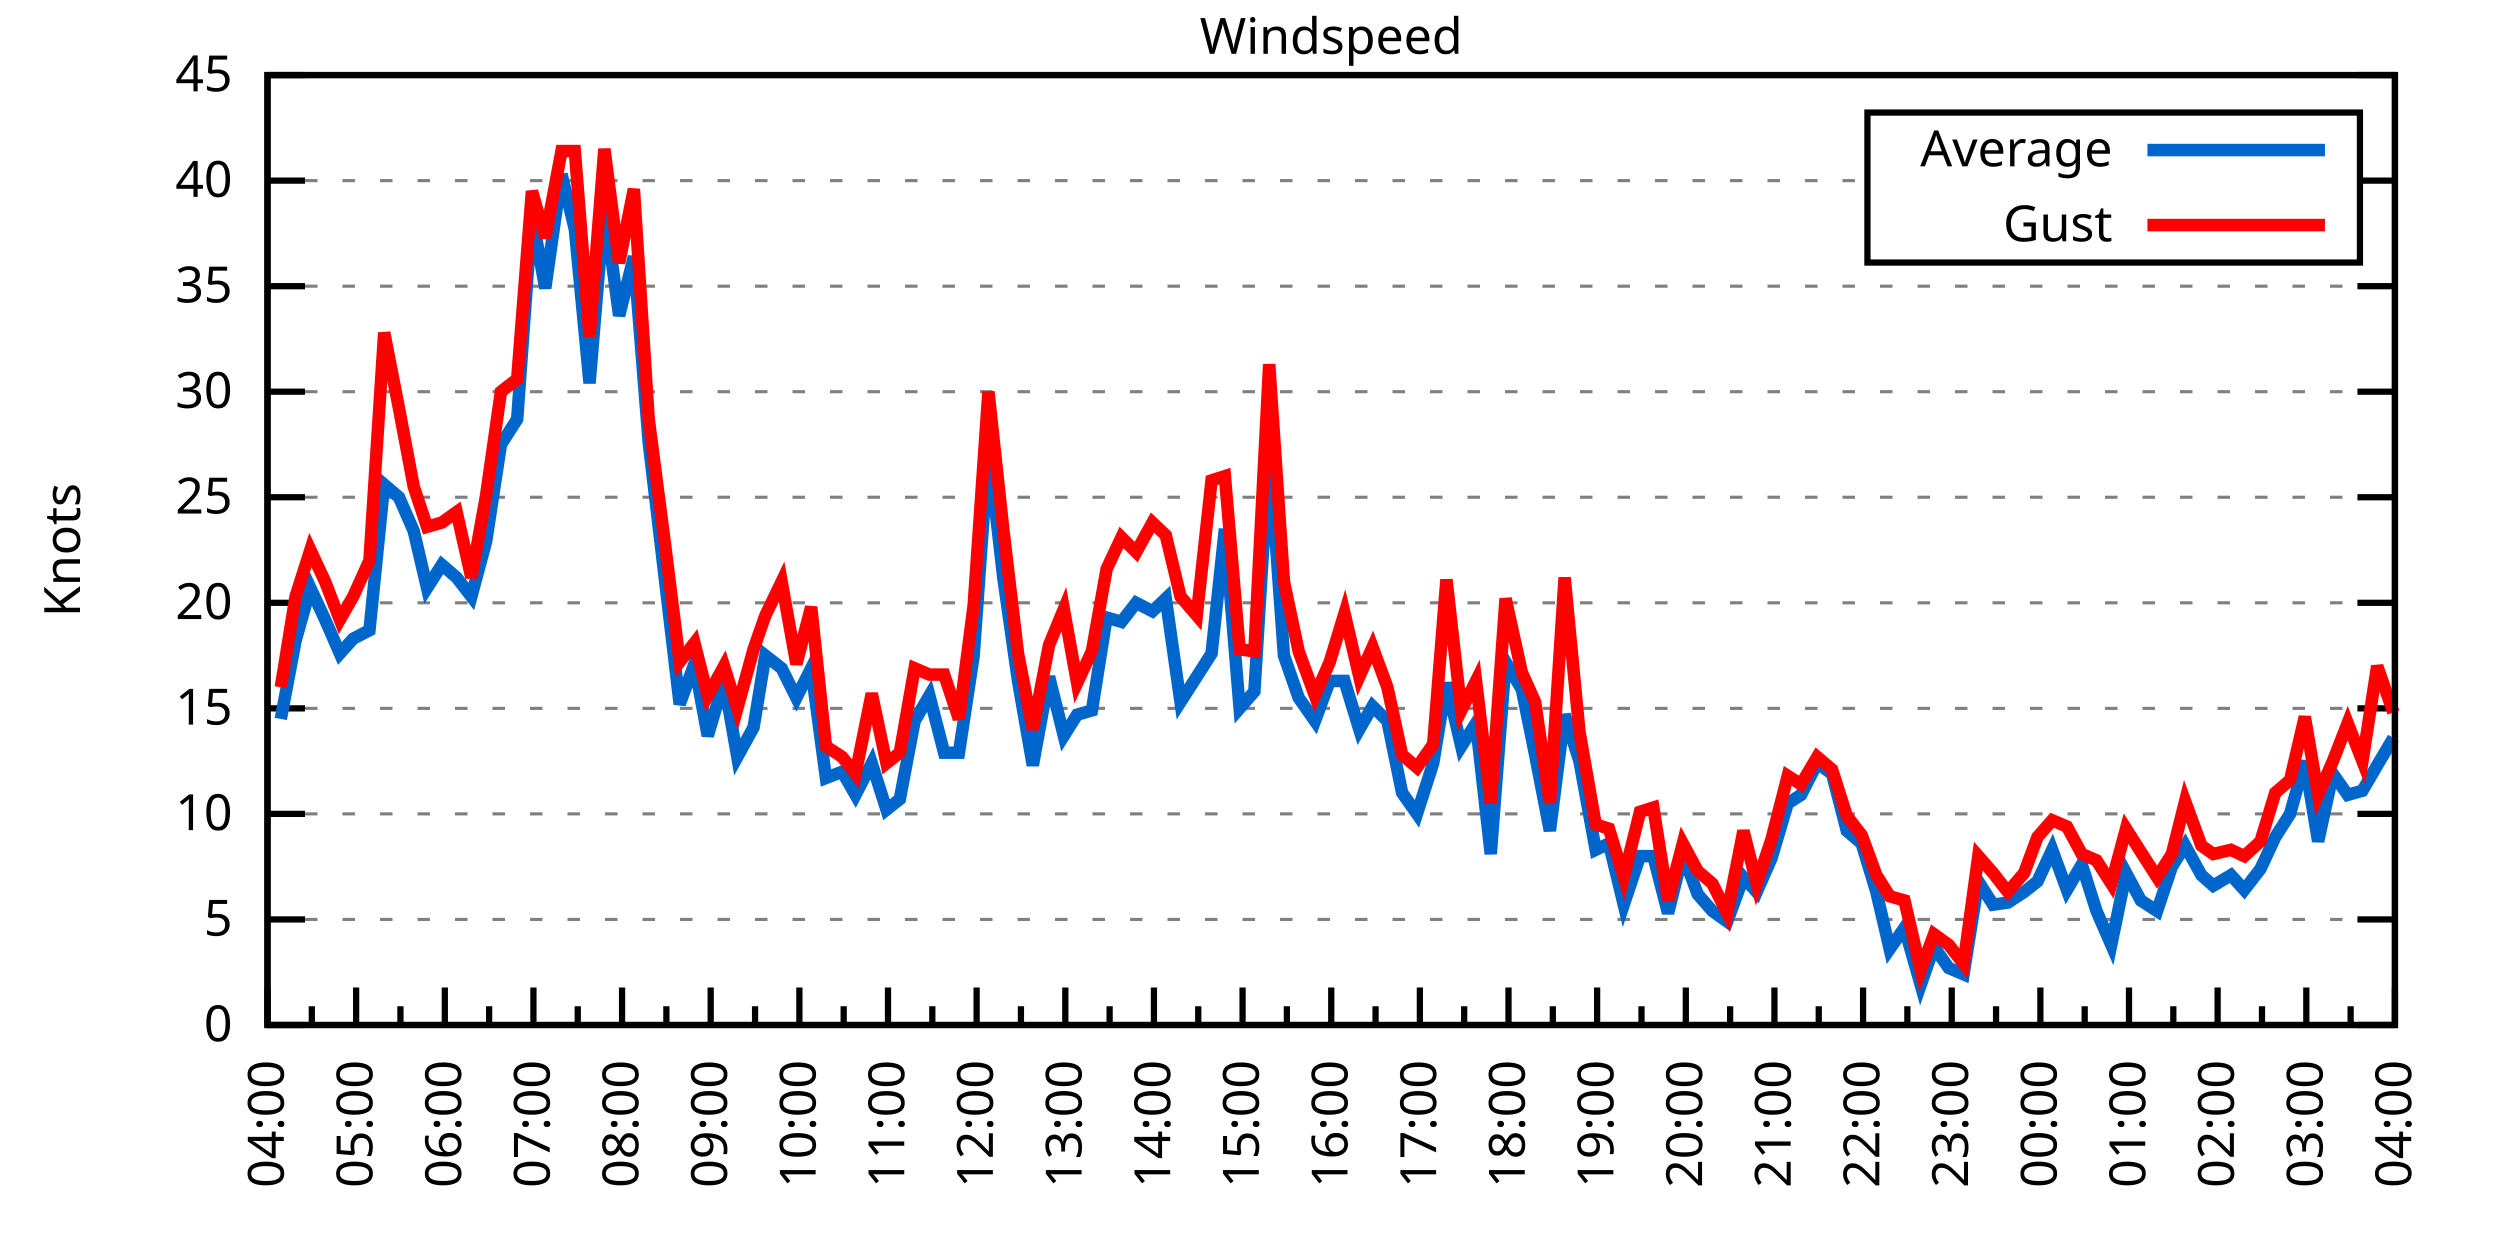
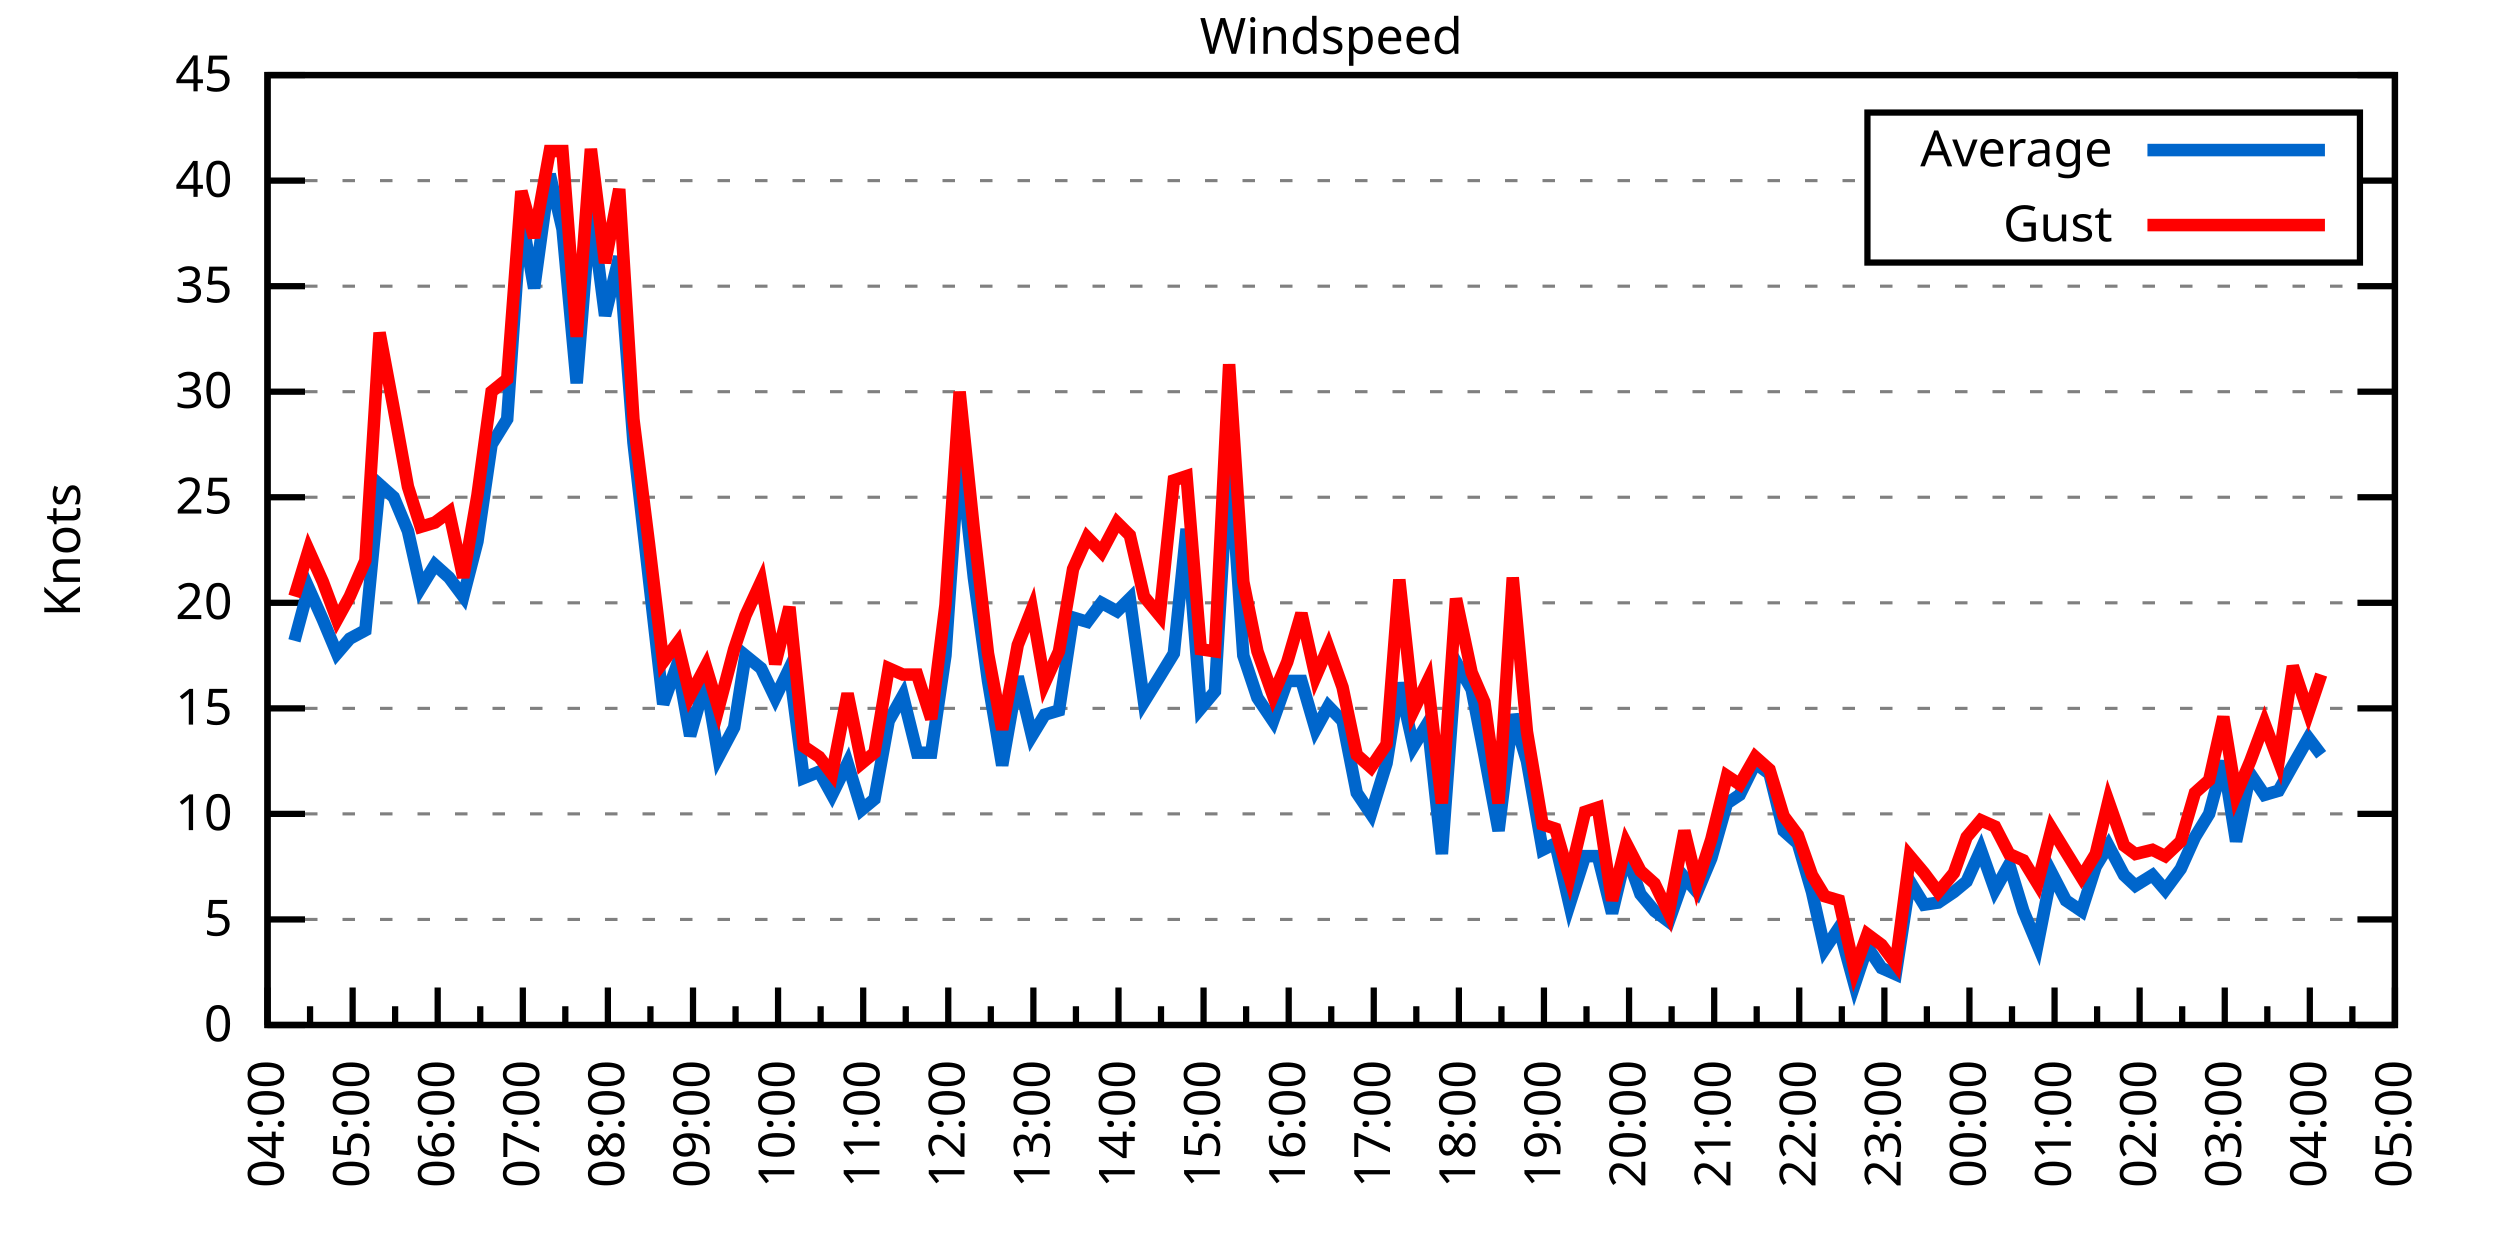
<svg xmlns="http://www.w3.org/2000/svg" xmlns:xlink="http://www.w3.org/1999/xlink" width="400" height="200" viewBox="0 0 400 200">
  <g id="gnuplot_canvas">
    <rect x="0" y="0" width="400" height="200" fill="none" />
    <defs>
      <circle id="gpDot" r="0.5" stroke-width="0.5" stroke="currentColor" />
      <path id="gpPt0" stroke-width="0.333" stroke="currentColor" d="M-1,0 h2 M0,-1 v2" />
      <path id="gpPt1" stroke-width="0.333" stroke="currentColor" d="M-1,-1 L1,1 M1,-1 L-1,1" />
      <path id="gpPt2" stroke-width="0.333" stroke="currentColor" d="M-1,0 L1,0 M0,-1 L0,1 M-1,-1 L1,1 M-1,1 L1,-1" />
      <rect id="gpPt3" stroke-width="0.333" stroke="currentColor" x="-1" y="-1" width="2" height="2" />
      <rect id="gpPt4" stroke-width="0.333" stroke="currentColor" fill="currentColor" x="-1" y="-1" width="2" height="2" />
      <circle id="gpPt5" stroke-width="0.333" stroke="currentColor" cx="0" cy="0" r="1" />
      <use xlink:href="#gpPt5" id="gpPt6" fill="currentColor" stroke="none" />
      <path id="gpPt7" stroke-width="0.333" stroke="currentColor" d="M0,-1.33 L-1.33,0.67 L1.33,0.67 z" />
      <use xlink:href="#gpPt7" id="gpPt8" fill="currentColor" stroke="none" />
      <use xlink:href="#gpPt7" id="gpPt9" stroke="currentColor" transform="rotate(180)" />
      <use xlink:href="#gpPt9" id="gpPt10" fill="currentColor" stroke="none" />
      <use xlink:href="#gpPt3" id="gpPt11" stroke="currentColor" transform="rotate(45)" />
      <use xlink:href="#gpPt11" id="gpPt12" fill="currentColor" stroke="none" />
      <path id="gpPt13" stroke-width="0.333" stroke="currentColor" d="M0,1.330 L1.265,0.411 L0.782,-1.067 L-0.782,-1.076 L-1.265,0.411 z" />
      <use xlink:href="#gpPt13" id="gpPt14" fill="currentColor" stroke="none" />
      <filter id="textbox" filterUnits="objectBoundingBox" x="0" y="0" height="1" width="1">
        <feFlood flood-color="white" flood-opacity="1" result="bgnd" />
        <feComposite in="SourceGraphic" in2="bgnd" operator="atop" />
      </filter>
      <filter id="greybox" filterUnits="objectBoundingBox" x="0" y="0" height="1" width="1">
        <feFlood flood-color="lightgrey" flood-opacity="1" result="grey" />
        <feComposite in="SourceGraphic" in2="grey" operator="atop" />
      </filter>
    </defs>
    <g fill="none" color="white" stroke="currentColor" stroke-width="1.00" stroke-linecap="butt" stroke-linejoin="miter">
</g>
    <g fill="none" color="black" stroke="currentColor" stroke-width="1.00" stroke-linecap="butt" stroke-linejoin="miter">
      <g stroke="none" shape-rendering="crispEdges">
        <polygon fill="rgb(255, 255, 255)" points="42.80,164.00 383.18,164.00 383.18,12.02 42.80,12.02 " />
      </g>
    </g>
    <g fill="none" color="black" stroke="currentColor" stroke-width="1.00" stroke-linecap="butt" stroke-linejoin="miter">
</g>
    <g fill="none" color="black" stroke="black" stroke-width="0.50" stroke-linecap="butt" stroke-linejoin="miter">
</g>
    <g fill="none" color="gray" stroke="currentColor" stroke-width="0.50" stroke-linecap="butt" stroke-linejoin="miter">
      <path stroke="gray" stroke-dasharray="2,4" class="gridline" d="M42.80,164.00 L383.19,164.00  " />
    </g>
    <g fill="none" color="gray" stroke="gray" stroke-width="1.00" stroke-linecap="butt" stroke-linejoin="miter">
</g>
    <g fill="none" color="black" stroke="currentColor" stroke-width="1.00" stroke-linecap="butt" stroke-linejoin="miter">
      <path stroke="black" d="M42.80,164.00 L48.80,164.00 M383.19,164.00 L377.19,164.00  " />
      <g transform="translate(37.20,166.60)" stroke="none" fill="black" font-family="Sans" font-size="8.00" text-anchor="end">
        <text>
          <tspan font-family="Sans"> 0</tspan>
        </text>
      </g>
    </g>
    <g fill="none" color="black" stroke="currentColor" stroke-width="1.00" stroke-linecap="butt" stroke-linejoin="miter">
</g>
    <g fill="none" color="black" stroke="black" stroke-width="0.50" stroke-linecap="butt" stroke-linejoin="miter">
</g>
    <g fill="none" color="gray" stroke="currentColor" stroke-width="0.50" stroke-linecap="butt" stroke-linejoin="miter">
      <path stroke="gray" stroke-dasharray="2,4" class="gridline" d="M42.80,147.11 L383.19,147.11  " />
    </g>
    <g fill="none" color="gray" stroke="gray" stroke-width="1.00" stroke-linecap="butt" stroke-linejoin="miter">
</g>
    <g fill="none" color="black" stroke="currentColor" stroke-width="1.00" stroke-linecap="butt" stroke-linejoin="miter">
      <path stroke="black" d="M42.80,147.11 L48.80,147.11 M383.19,147.11 L377.19,147.11  " />
      <g transform="translate(37.20,149.71)" stroke="none" fill="black" font-family="Sans" font-size="8.00" text-anchor="end">
        <text>
          <tspan font-family="Sans"> 5</tspan>
        </text>
      </g>
    </g>
    <g fill="none" color="black" stroke="currentColor" stroke-width="1.00" stroke-linecap="butt" stroke-linejoin="miter">
</g>
    <g fill="none" color="black" stroke="black" stroke-width="0.50" stroke-linecap="butt" stroke-linejoin="miter">
</g>
    <g fill="none" color="gray" stroke="currentColor" stroke-width="0.50" stroke-linecap="butt" stroke-linejoin="miter">
      <path stroke="gray" stroke-dasharray="2,4" class="gridline" d="M42.80,130.22 L383.19,130.22  " />
    </g>
    <g fill="none" color="gray" stroke="gray" stroke-width="1.00" stroke-linecap="butt" stroke-linejoin="miter">
</g>
    <g fill="none" color="black" stroke="currentColor" stroke-width="1.00" stroke-linecap="butt" stroke-linejoin="miter">
      <path stroke="black" d="M42.80,130.22 L48.80,130.22 M383.19,130.22 L377.19,130.22  " />
      <g transform="translate(37.20,132.82)" stroke="none" fill="black" font-family="Sans" font-size="8.00" text-anchor="end">
        <text>
          <tspan font-family="Sans"> 10</tspan>
        </text>
      </g>
    </g>
    <g fill="none" color="black" stroke="currentColor" stroke-width="1.00" stroke-linecap="butt" stroke-linejoin="miter">
</g>
    <g fill="none" color="black" stroke="black" stroke-width="0.50" stroke-linecap="butt" stroke-linejoin="miter">
</g>
    <g fill="none" color="gray" stroke="currentColor" stroke-width="0.50" stroke-linecap="butt" stroke-linejoin="miter">
      <path stroke="gray" stroke-dasharray="2,4" class="gridline" d="M42.80,113.34 L383.19,113.34  " />
    </g>
    <g fill="none" color="gray" stroke="gray" stroke-width="1.00" stroke-linecap="butt" stroke-linejoin="miter">
</g>
    <g fill="none" color="black" stroke="currentColor" stroke-width="1.00" stroke-linecap="butt" stroke-linejoin="miter">
      <path stroke="black" d="M42.80,113.34 L48.80,113.34 M383.19,113.34 L377.19,113.34  " />
      <g transform="translate(37.20,115.94)" stroke="none" fill="black" font-family="Sans" font-size="8.00" text-anchor="end">
        <text>
          <tspan font-family="Sans"> 15</tspan>
        </text>
      </g>
    </g>
    <g fill="none" color="black" stroke="currentColor" stroke-width="1.00" stroke-linecap="butt" stroke-linejoin="miter">
</g>
    <g fill="none" color="black" stroke="black" stroke-width="0.50" stroke-linecap="butt" stroke-linejoin="miter">
</g>
    <g fill="none" color="gray" stroke="currentColor" stroke-width="0.50" stroke-linecap="butt" stroke-linejoin="miter">
      <path stroke="gray" stroke-dasharray="2,4" class="gridline" d="M42.80,96.45 L383.19,96.45  " />
    </g>
    <g fill="none" color="gray" stroke="gray" stroke-width="1.00" stroke-linecap="butt" stroke-linejoin="miter">
</g>
    <g fill="none" color="black" stroke="currentColor" stroke-width="1.00" stroke-linecap="butt" stroke-linejoin="miter">
      <path stroke="black" d="M42.80,96.45 L48.80,96.45 M383.19,96.45 L377.19,96.45  " />
      <g transform="translate(37.20,99.05)" stroke="none" fill="black" font-family="Sans" font-size="8.00" text-anchor="end">
        <text>
          <tspan font-family="Sans"> 20</tspan>
        </text>
      </g>
    </g>
    <g fill="none" color="black" stroke="currentColor" stroke-width="1.00" stroke-linecap="butt" stroke-linejoin="miter">
</g>
    <g fill="none" color="black" stroke="black" stroke-width="0.50" stroke-linecap="butt" stroke-linejoin="miter">
</g>
    <g fill="none" color="gray" stroke="currentColor" stroke-width="0.50" stroke-linecap="butt" stroke-linejoin="miter">
      <path stroke="gray" stroke-dasharray="2,4" class="gridline" d="M42.80,79.56 L383.19,79.56  " />
    </g>
    <g fill="none" color="gray" stroke="gray" stroke-width="1.00" stroke-linecap="butt" stroke-linejoin="miter">
</g>
    <g fill="none" color="black" stroke="currentColor" stroke-width="1.00" stroke-linecap="butt" stroke-linejoin="miter">
      <path stroke="black" d="M42.80,79.56 L48.80,79.56 M383.19,79.56 L377.19,79.56  " />
      <g transform="translate(37.20,82.16)" stroke="none" fill="black" font-family="Sans" font-size="8.00" text-anchor="end">
        <text>
          <tspan font-family="Sans"> 25</tspan>
        </text>
      </g>
    </g>
    <g fill="none" color="black" stroke="currentColor" stroke-width="1.00" stroke-linecap="butt" stroke-linejoin="miter">
</g>
    <g fill="none" color="black" stroke="black" stroke-width="0.50" stroke-linecap="butt" stroke-linejoin="miter">
</g>
    <g fill="none" color="gray" stroke="currentColor" stroke-width="0.50" stroke-linecap="butt" stroke-linejoin="miter">
      <path stroke="gray" stroke-dasharray="2,4" class="gridline" d="M42.80,62.67 L383.19,62.67  " />
    </g>
    <g fill="none" color="gray" stroke="gray" stroke-width="1.00" stroke-linecap="butt" stroke-linejoin="miter">
</g>
    <g fill="none" color="black" stroke="currentColor" stroke-width="1.00" stroke-linecap="butt" stroke-linejoin="miter">
      <path stroke="black" d="M42.80,62.67 L48.80,62.67 M383.19,62.67 L377.19,62.67  " />
      <g transform="translate(37.20,65.27)" stroke="none" fill="black" font-family="Sans" font-size="8.00" text-anchor="end">
        <text>
          <tspan font-family="Sans"> 30</tspan>
        </text>
      </g>
    </g>
    <g fill="none" color="black" stroke="currentColor" stroke-width="1.00" stroke-linecap="butt" stroke-linejoin="miter">
</g>
    <g fill="none" color="black" stroke="black" stroke-width="0.50" stroke-linecap="butt" stroke-linejoin="miter">
</g>
    <g fill="none" color="gray" stroke="currentColor" stroke-width="0.50" stroke-linecap="butt" stroke-linejoin="miter">
      <path stroke="gray" stroke-dasharray="2,4" class="gridline" d="M42.80,45.79 L383.19,45.79  " />
    </g>
    <g fill="none" color="gray" stroke="gray" stroke-width="1.00" stroke-linecap="butt" stroke-linejoin="miter">
</g>
    <g fill="none" color="black" stroke="currentColor" stroke-width="1.00" stroke-linecap="butt" stroke-linejoin="miter">
      <path stroke="black" d="M42.80,45.79 L48.80,45.79 M383.19,45.79 L377.19,45.79  " />
      <g transform="translate(37.20,48.39)" stroke="none" fill="black" font-family="Sans" font-size="8.00" text-anchor="end">
        <text>
          <tspan font-family="Sans"> 35</tspan>
        </text>
      </g>
    </g>
    <g fill="none" color="black" stroke="currentColor" stroke-width="1.00" stroke-linecap="butt" stroke-linejoin="miter">
</g>
    <g fill="none" color="black" stroke="black" stroke-width="0.50" stroke-linecap="butt" stroke-linejoin="miter">
</g>
    <g fill="none" color="gray" stroke="currentColor" stroke-width="0.50" stroke-linecap="butt" stroke-linejoin="miter">
      <path stroke="gray" stroke-dasharray="2,4" class="gridline" d="M42.80,28.90 L298.79,28.90 M377.59,28.90 L383.19,28.90  " />
    </g>
    <g fill="none" color="gray" stroke="gray" stroke-width="1.00" stroke-linecap="butt" stroke-linejoin="miter">
</g>
    <g fill="none" color="black" stroke="currentColor" stroke-width="1.00" stroke-linecap="butt" stroke-linejoin="miter">
      <path stroke="black" d="M42.80,28.90 L48.80,28.90 M383.19,28.90 L377.19,28.90  " />
      <g transform="translate(37.20,31.50)" stroke="none" fill="black" font-family="Sans" font-size="8.00" text-anchor="end">
        <text>
          <tspan font-family="Sans"> 40</tspan>
        </text>
      </g>
    </g>
    <g fill="none" color="black" stroke="currentColor" stroke-width="1.00" stroke-linecap="butt" stroke-linejoin="miter">
</g>
    <g fill="none" color="black" stroke="black" stroke-width="0.50" stroke-linecap="butt" stroke-linejoin="miter">
</g>
    <g fill="none" color="gray" stroke="currentColor" stroke-width="0.50" stroke-linecap="butt" stroke-linejoin="miter">
      <path stroke="gray" stroke-dasharray="2,4" class="gridline" d="M42.80,12.01 L383.19,12.01  " />
    </g>
    <g fill="none" color="gray" stroke="gray" stroke-width="1.00" stroke-linecap="butt" stroke-linejoin="miter">
</g>
    <g fill="none" color="black" stroke="currentColor" stroke-width="1.00" stroke-linecap="butt" stroke-linejoin="miter">
      <path stroke="black" d="M42.80,12.01 L48.80,12.01 M383.19,12.01 L377.19,12.01  " />
      <g transform="translate(37.20,14.61)" stroke="none" fill="black" font-family="Sans" font-size="8.00" text-anchor="end">
        <text>
          <tspan font-family="Sans"> 45</tspan>
        </text>
      </g>
    </g>
    <g fill="none" color="black" stroke="currentColor" stroke-width="1.00" stroke-linecap="butt" stroke-linejoin="miter">
      <path stroke="black" d="M42.80,164.00 L42.80,158.00  " />
      <g transform="translate(45.40,169.60) rotate(270)" stroke="none" fill="black" font-family="Sans" font-size="8.00" text-anchor="end">
        <text>
          <tspan font-family="Sans">04:00</tspan>
        </text>
      </g>
    </g>
    <g fill="none" color="black" stroke="currentColor" stroke-width="1.00" stroke-linecap="butt" stroke-linejoin="miter">
-       <path stroke="black" d="M49.89,164.00 L49.89,161.00 M56.98,164.00 L56.98,158.00  " />
-       <g transform="translate(59.58,169.60) rotate(270)" stroke="none" fill="black" font-family="Sans" font-size="8.00" text-anchor="end">
+       <path stroke="black" d="M49.61,164.00 L49.61,161.00 M56.42,164.00 L56.42,158.00  " />
+       <g transform="translate(59.02,169.60) rotate(270)" stroke="none" fill="black" font-family="Sans" font-size="8.00" text-anchor="end">
        <text>
          <tspan font-family="Sans">05:00</tspan>
        </text>
      </g>
    </g>
    <g fill="none" color="black" stroke="currentColor" stroke-width="1.00" stroke-linecap="butt" stroke-linejoin="miter">
-       <path stroke="black" d="M64.07,164.00 L64.07,161.00 M71.17,164.00 L71.17,158.00  " />
-       <g transform="translate(73.77,169.60) rotate(270)" stroke="none" fill="black" font-family="Sans" font-size="8.00" text-anchor="end">
+       <path stroke="black" d="M63.22,164.00 L63.22,161.00 M70.03,164.00 L70.03,158.00  " />
+       <g transform="translate(72.63,169.60) rotate(270)" stroke="none" fill="black" font-family="Sans" font-size="8.00" text-anchor="end">
        <text>
          <tspan font-family="Sans">06:00</tspan>
        </text>
      </g>
    </g>
    <g fill="none" color="black" stroke="currentColor" stroke-width="1.00" stroke-linecap="butt" stroke-linejoin="miter">
-       <path stroke="black" d="M78.26,164.00 L78.26,161.00 M85.35,164.00 L85.35,158.00  " />
-       <g transform="translate(87.95,169.60) rotate(270)" stroke="none" fill="black" font-family="Sans" font-size="8.00" text-anchor="end">
+       <path stroke="black" d="M76.84,164.00 L76.84,161.00 M83.65,164.00 L83.65,158.00  " />
+       <g transform="translate(86.25,169.60) rotate(270)" stroke="none" fill="black" font-family="Sans" font-size="8.00" text-anchor="end">
        <text>
          <tspan font-family="Sans">07:00</tspan>
        </text>
      </g>
    </g>
    <g fill="none" color="black" stroke="currentColor" stroke-width="1.00" stroke-linecap="butt" stroke-linejoin="miter">
-       <path stroke="black" d="M92.44,164.00 L92.44,161.00 M99.53,164.00 L99.53,158.00  " />
-       <g transform="translate(102.13,169.60) rotate(270)" stroke="none" fill="black" font-family="Sans" font-size="8.00" text-anchor="end">
+       <path stroke="black" d="M90.45,164.00 L90.45,161.00 M97.26,164.00 L97.26,158.00  " />
+       <g transform="translate(99.86,169.60) rotate(270)" stroke="none" fill="black" font-family="Sans" font-size="8.00" text-anchor="end">
        <text>
          <tspan font-family="Sans">08:00</tspan>
        </text>
      </g>
    </g>
    <g fill="none" color="black" stroke="currentColor" stroke-width="1.00" stroke-linecap="butt" stroke-linejoin="miter">
-       <path stroke="black" d="M106.62,164.00 L106.62,161.00 M113.71,164.00 L113.71,158.00  " />
-       <g transform="translate(116.31,169.60) rotate(270)" stroke="none" fill="black" font-family="Sans" font-size="8.00" text-anchor="end">
+       <path stroke="black" d="M104.07,164.00 L104.07,161.00 M110.88,164.00 L110.88,158.00  " />
+       <g transform="translate(113.48,169.60) rotate(270)" stroke="none" fill="black" font-family="Sans" font-size="8.00" text-anchor="end">
        <text>
          <tspan font-family="Sans">09:00</tspan>
        </text>
      </g>
    </g>
    <g fill="none" color="black" stroke="currentColor" stroke-width="1.00" stroke-linecap="butt" stroke-linejoin="miter">
-       <path stroke="black" d="M120.81,164.00 L120.81,161.00 M127.90,164.00 L127.90,158.00  " />
-       <g transform="translate(130.50,169.60) rotate(270)" stroke="none" fill="black" font-family="Sans" font-size="8.00" text-anchor="end">
+       <path stroke="black" d="M117.69,164.00 L117.69,161.00 M124.49,164.00 L124.49,158.00  " />
+       <g transform="translate(127.09,169.60) rotate(270)" stroke="none" fill="black" font-family="Sans" font-size="8.00" text-anchor="end">
        <text>
          <tspan font-family="Sans">10:00</tspan>
        </text>
      </g>
    </g>
    <g fill="none" color="black" stroke="currentColor" stroke-width="1.00" stroke-linecap="butt" stroke-linejoin="miter">
-       <path stroke="black" d="M134.99,164.00 L134.99,161.00 M142.08,164.00 L142.08,158.00  " />
-       <g transform="translate(144.68,169.60) rotate(270)" stroke="none" fill="black" font-family="Sans" font-size="8.00" text-anchor="end">
+       <path stroke="black" d="M131.30,164.00 L131.30,161.00 M138.11,164.00 L138.11,158.00  " />
+       <g transform="translate(140.71,169.60) rotate(270)" stroke="none" fill="black" font-family="Sans" font-size="8.00" text-anchor="end">
        <text>
          <tspan font-family="Sans">11:00</tspan>
        </text>
      </g>
    </g>
    <g fill="none" color="black" stroke="currentColor" stroke-width="1.00" stroke-linecap="butt" stroke-linejoin="miter">
-       <path stroke="black" d="M149.17,164.00 L149.17,161.00 M156.26,164.00 L156.26,158.00  " />
-       <g transform="translate(158.86,169.60) rotate(270)" stroke="none" fill="black" font-family="Sans" font-size="8.00" text-anchor="end">
+       <path stroke="black" d="M144.92,164.00 L144.92,161.00 M151.72,164.00 L151.72,158.00  " />
+       <g transform="translate(154.32,169.60) rotate(270)" stroke="none" fill="black" font-family="Sans" font-size="8.00" text-anchor="end">
        <text>
          <tspan font-family="Sans">12:00</tspan>
        </text>
      </g>
    </g>
    <g fill="none" color="black" stroke="currentColor" stroke-width="1.00" stroke-linecap="butt" stroke-linejoin="miter">
-       <path stroke="black" d="M163.35,164.00 L163.35,161.00 M170.45,164.00 L170.45,158.00  " />
-       <g transform="translate(173.05,169.60) rotate(270)" stroke="none" fill="black" font-family="Sans" font-size="8.00" text-anchor="end">
+       <path stroke="black" d="M158.53,164.00 L158.53,161.00 M165.34,164.00 L165.34,158.00  " />
+       <g transform="translate(167.94,169.60) rotate(270)" stroke="none" fill="black" font-family="Sans" font-size="8.00" text-anchor="end">
        <text>
          <tspan font-family="Sans">13:00</tspan>
        </text>
      </g>
    </g>
    <g fill="none" color="black" stroke="currentColor" stroke-width="1.00" stroke-linecap="butt" stroke-linejoin="miter">
-       <path stroke="black" d="M177.54,164.00 L177.54,161.00 M184.63,164.00 L184.63,158.00  " />
-       <g transform="translate(187.23,169.60) rotate(270)" stroke="none" fill="black" font-family="Sans" font-size="8.00" text-anchor="end">
+       <path stroke="black" d="M172.15,164.00 L172.15,161.00 M178.96,164.00 L178.96,158.00  " />
+       <g transform="translate(181.56,169.60) rotate(270)" stroke="none" fill="black" font-family="Sans" font-size="8.00" text-anchor="end">
        <text>
          <tspan font-family="Sans">14:00</tspan>
        </text>
      </g>
    </g>
    <g fill="none" color="black" stroke="currentColor" stroke-width="1.00" stroke-linecap="butt" stroke-linejoin="miter">
-       <path stroke="black" d="M191.72,164.00 L191.72,161.00 M198.81,164.00 L198.81,158.00  " />
-       <g transform="translate(201.41,169.60) rotate(270)" stroke="none" fill="black" font-family="Sans" font-size="8.00" text-anchor="end">
+       <path stroke="black" d="M185.76,164.00 L185.76,161.00 M192.57,164.00 L192.57,158.00  " />
+       <g transform="translate(195.17,169.60) rotate(270)" stroke="none" fill="black" font-family="Sans" font-size="8.00" text-anchor="end">
        <text>
          <tspan font-family="Sans">15:00</tspan>
        </text>
      </g>
    </g>
    <g fill="none" color="black" stroke="currentColor" stroke-width="1.00" stroke-linecap="butt" stroke-linejoin="miter">
-       <path stroke="black" d="M205.90,164.00 L205.90,161.00 M213.00,164.00 L213.00,158.00  " />
-       <g transform="translate(215.60,169.60) rotate(270)" stroke="none" fill="black" font-family="Sans" font-size="8.00" text-anchor="end">
+       <path stroke="black" d="M199.38,164.00 L199.38,161.00 M206.19,164.00 L206.19,158.00  " />
+       <g transform="translate(208.79,169.60) rotate(270)" stroke="none" fill="black" font-family="Sans" font-size="8.00" text-anchor="end">
        <text>
          <tspan font-family="Sans">16:00</tspan>
        </text>
      </g>
    </g>
    <g fill="none" color="black" stroke="currentColor" stroke-width="1.00" stroke-linecap="butt" stroke-linejoin="miter">
-       <path stroke="black" d="M220.09,164.00 L220.09,161.00 M227.18,164.00 L227.18,158.00  " />
-       <g transform="translate(229.78,169.60) rotate(270)" stroke="none" fill="black" font-family="Sans" font-size="8.00" text-anchor="end">
+       <path stroke="black" d="M213.00,164.00 L213.00,161.00 M219.80,164.00 L219.80,158.00  " />
+       <g transform="translate(222.40,169.60) rotate(270)" stroke="none" fill="black" font-family="Sans" font-size="8.00" text-anchor="end">
        <text>
          <tspan font-family="Sans">17:00</tspan>
        </text>
      </g>
    </g>
    <g fill="none" color="black" stroke="currentColor" stroke-width="1.00" stroke-linecap="butt" stroke-linejoin="miter">
-       <path stroke="black" d="M234.27,164.00 L234.27,161.00 M241.36,164.00 L241.36,158.00  " />
-       <g transform="translate(243.96,169.60) rotate(270)" stroke="none" fill="black" font-family="Sans" font-size="8.00" text-anchor="end">
+       <path stroke="black" d="M226.61,164.00 L226.61,161.00 M233.42,164.00 L233.42,158.00  " />
+       <g transform="translate(236.02,169.60) rotate(270)" stroke="none" fill="black" font-family="Sans" font-size="8.00" text-anchor="end">
        <text>
          <tspan font-family="Sans">18:00</tspan>
        </text>
      </g>
    </g>
    <g fill="none" color="black" stroke="currentColor" stroke-width="1.00" stroke-linecap="butt" stroke-linejoin="miter">
-       <path stroke="black" d="M248.45,164.00 L248.45,161.00 M255.54,164.00 L255.54,158.00  " />
-       <g transform="translate(258.14,169.60) rotate(270)" stroke="none" fill="black" font-family="Sans" font-size="8.00" text-anchor="end">
+       <path stroke="black" d="M240.23,164.00 L240.23,161.00 M247.03,164.00 L247.03,158.00  " />
+       <g transform="translate(249.63,169.60) rotate(270)" stroke="none" fill="black" font-family="Sans" font-size="8.00" text-anchor="end">
        <text>
          <tspan font-family="Sans">19:00</tspan>
        </text>
      </g>
    </g>
    <g fill="none" color="black" stroke="currentColor" stroke-width="1.00" stroke-linecap="butt" stroke-linejoin="miter">
-       <path stroke="black" d="M262.64,164.00 L262.64,161.00 M269.73,164.00 L269.73,158.00  " />
-       <g transform="translate(272.33,169.60) rotate(270)" stroke="none" fill="black" font-family="Sans" font-size="8.00" text-anchor="end">
+       <path stroke="black" d="M253.84,164.00 L253.84,161.00 M260.65,164.00 L260.65,158.00  " />
+       <g transform="translate(263.25,169.60) rotate(270)" stroke="none" fill="black" font-family="Sans" font-size="8.00" text-anchor="end">
        <text>
          <tspan font-family="Sans">20:00</tspan>
        </text>
      </g>
    </g>
    <g fill="none" color="black" stroke="currentColor" stroke-width="1.00" stroke-linecap="butt" stroke-linejoin="miter">
-       <path stroke="black" d="M276.82,164.00 L276.82,161.00 M283.91,164.00 L283.91,158.00  " />
-       <g transform="translate(286.51,169.60) rotate(270)" stroke="none" fill="black" font-family="Sans" font-size="8.00" text-anchor="end">
+       <path stroke="black" d="M267.46,164.00 L267.46,161.00 M274.27,164.00 L274.27,158.00  " />
+       <g transform="translate(276.87,169.60) rotate(270)" stroke="none" fill="black" font-family="Sans" font-size="8.00" text-anchor="end">
        <text>
          <tspan font-family="Sans">21:00</tspan>
        </text>
      </g>
    </g>
    <g fill="none" color="black" stroke="currentColor" stroke-width="1.00" stroke-linecap="butt" stroke-linejoin="miter">
-       <path stroke="black" d="M291.00,164.00 L291.00,161.00 M298.09,164.00 L298.09,158.00  " />
-       <g transform="translate(300.69,169.60) rotate(270)" stroke="none" fill="black" font-family="Sans" font-size="8.00" text-anchor="end">
+       <path stroke="black" d="M281.07,164.00 L281.07,161.00 M287.88,164.00 L287.88,158.00  " />
+       <g transform="translate(290.48,169.60) rotate(270)" stroke="none" fill="black" font-family="Sans" font-size="8.00" text-anchor="end">
        <text>
          <tspan font-family="Sans">22:00</tspan>
        </text>
      </g>
    </g>
    <g fill="none" color="black" stroke="currentColor" stroke-width="1.00" stroke-linecap="butt" stroke-linejoin="miter">
-       <path stroke="black" d="M305.18,164.00 L305.18,161.00 M312.28,164.00 L312.28,158.00  " />
-       <g transform="translate(314.88,169.60) rotate(270)" stroke="none" fill="black" font-family="Sans" font-size="8.00" text-anchor="end">
+       <path stroke="black" d="M294.69,164.00 L294.69,161.00 M301.50,164.00 L301.50,158.00  " />
+       <g transform="translate(304.10,169.60) rotate(270)" stroke="none" fill="black" font-family="Sans" font-size="8.00" text-anchor="end">
        <text>
          <tspan font-family="Sans">23:00</tspan>
        </text>
      </g>
    </g>
    <g fill="none" color="black" stroke="currentColor" stroke-width="1.00" stroke-linecap="butt" stroke-linejoin="miter">
-       <path stroke="black" d="M319.37,164.00 L319.37,161.00 M326.46,164.00 L326.46,158.00  " />
-       <g transform="translate(329.06,169.60) rotate(270)" stroke="none" fill="black" font-family="Sans" font-size="8.00" text-anchor="end">
+       <path stroke="black" d="M308.30,164.00 L308.30,161.00 M315.11,164.00 L315.11,158.00  " />
+       <g transform="translate(317.71,169.60) rotate(270)" stroke="none" fill="black" font-family="Sans" font-size="8.00" text-anchor="end">
        <text>
          <tspan font-family="Sans">00:00</tspan>
        </text>
      </g>
    </g>
    <g fill="none" color="black" stroke="currentColor" stroke-width="1.00" stroke-linecap="butt" stroke-linejoin="miter">
-       <path stroke="black" d="M333.55,164.00 L333.55,161.00 M340.64,164.00 L340.64,158.00  " />
-       <g transform="translate(343.24,169.60) rotate(270)" stroke="none" fill="black" font-family="Sans" font-size="8.00" text-anchor="end">
+       <path stroke="black" d="M321.92,164.00 L321.92,161.00 M328.73,164.00 L328.73,158.00  " />
+       <g transform="translate(331.33,169.60) rotate(270)" stroke="none" fill="black" font-family="Sans" font-size="8.00" text-anchor="end">
        <text>
          <tspan font-family="Sans">01:00</tspan>
        </text>
      </g>
    </g>
    <g fill="none" color="black" stroke="currentColor" stroke-width="1.00" stroke-linecap="butt" stroke-linejoin="miter">
-       <path stroke="black" d="M347.73,164.00 L347.73,161.00 M354.82,164.00 L354.82,158.00  " />
-       <g transform="translate(357.42,169.60) rotate(270)" stroke="none" fill="black" font-family="Sans" font-size="8.00" text-anchor="end">
+       <path stroke="black" d="M335.54,164.00 L335.54,161.00 M342.34,164.00 L342.34,158.00  " />
+       <g transform="translate(344.94,169.60) rotate(270)" stroke="none" fill="black" font-family="Sans" font-size="8.00" text-anchor="end">
        <text>
          <tspan font-family="Sans">02:00</tspan>
        </text>
      </g>
    </g>
    <g fill="none" color="black" stroke="currentColor" stroke-width="1.00" stroke-linecap="butt" stroke-linejoin="miter">
-       <path stroke="black" d="M361.92,164.00 L361.92,161.00 M369.01,164.00 L369.01,158.00  " />
-       <g transform="translate(371.61,169.60) rotate(270)" stroke="none" fill="black" font-family="Sans" font-size="8.00" text-anchor="end">
+       <path stroke="black" d="M349.15,164.00 L349.15,161.00 M355.96,164.00 L355.96,158.00  " />
+       <g transform="translate(358.56,169.60) rotate(270)" stroke="none" fill="black" font-family="Sans" font-size="8.00" text-anchor="end">
        <text>
          <tspan font-family="Sans">03:00</tspan>
        </text>
      </g>
    </g>
    <g fill="none" color="black" stroke="currentColor" stroke-width="1.00" stroke-linecap="butt" stroke-linejoin="miter">
-       <path stroke="black" d="M376.10,164.00 L376.10,161.00 M383.19,164.00 L383.19,158.00  " />
+       <path stroke="black" d="M362.77,164.00 L362.77,161.00 M369.57,164.00 L369.57,158.00  " />
+       <g transform="translate(372.17,169.60) rotate(270)" stroke="none" fill="black" font-family="Sans" font-size="8.00" text-anchor="end">
+         <text>
+           <tspan font-family="Sans">04:00</tspan>
+         </text>
+       </g>
+     </g>
+     <g fill="none" color="black" stroke="currentColor" stroke-width="1.00" stroke-linecap="butt" stroke-linejoin="miter">
+       <path stroke="black" d="M376.38,164.00 L376.38,161.00 M383.19,164.00 L383.19,158.00  " />
      <g transform="translate(385.79,169.60) rotate(270)" stroke="none" fill="black" font-family="Sans" font-size="8.00" text-anchor="end">
        <text>
-           <tspan font-family="Sans">04:00</tspan>
+           <tspan font-family="Sans">05:00</tspan>
        </text>
      </g>
    </g>
    <g fill="none" color="black" stroke="currentColor" stroke-width="1.00" stroke-linecap="butt" stroke-linejoin="miter">
</g>
    <g fill="none" color="black" stroke="currentColor" stroke-width="1.00" stroke-linecap="butt" stroke-linejoin="miter">
      <path stroke="black" d="M42.80,12.01 L42.80,164.00 L383.19,164.00 L383.19,12.01 L42.80,12.01 Z  " />
    </g>
    <g fill="none" color="black" stroke="currentColor" stroke-width="1.00" stroke-linecap="butt" stroke-linejoin="miter">
      <g transform="translate(12.80,88.01) rotate(270)" stroke="none" fill="black" font-family="Sans" font-size="8.00" text-anchor="middle">
        <text>
          <tspan font-family="Sans">Knots</tspan>
        </text>
      </g>
    </g>
    <g fill="none" color="black" stroke="currentColor" stroke-width="1.00" stroke-linecap="butt" stroke-linejoin="miter">
</g>
    <g fill="none" color="black" stroke="currentColor" stroke-width="1.00" stroke-linecap="butt" stroke-linejoin="miter">
      <path stroke="black" d="M298.79,42.01 L298.79,18.01 L377.59,18.01 L377.59,42.01 L298.79,42.01 Z  " />
    </g>
    <g id="Windspeed_plot_1">
      <g fill="none" color="white" stroke="black" stroke-width="2.00" stroke-linecap="butt" stroke-linejoin="miter">
</g>
      <g fill="none" color="black" stroke="currentColor" stroke-width="2.00" stroke-linecap="butt" stroke-linejoin="miter">
        <g transform="translate(337.99,26.61)" stroke="none" fill="black" font-family="Sans" font-size="8.00" text-anchor="end">
          <text>
            <tspan font-family="Sans">Average</tspan>
          </text>
        </g>
      </g>
      <g fill="none" color="black" stroke="currentColor" stroke-width="2.00" stroke-linecap="butt" stroke-linejoin="miter">
-         <path stroke="rgb(  0, 102, 204)" d="M343.59,24.01 L371.99,24.01 M44.93,115.03 L47.29,102.53 L49.66,94.08 L52.02,99.15 L54.38,104.56 L56.51,102.19   L59.11,100.84 L61.47,77.53 L63.84,79.56 L66.20,84.97 L68.33,94.08 L70.69,90.37 L73.06,92.40 L75.42,95.44   L77.78,86.65 L80.15,71.12 L82.75,67.06 L85.11,34.30 L87.24,46.12 L89.84,27.88 L91.97,36.67 L94.33,61.32   L96.70,32.95 L99.06,50.51 L101.42,41.06 L103.79,70.78 L106.39,92.73 L108.75,112.66 L111.11,106.24 L113.24,117.73   L115.84,108.95 L117.97,121.11 L120.57,116.38 L122.46,104.89 L125.06,106.92 L127.42,111.65 L129.79,106.92 L132.15,124.48   L134.75,123.47 L136.88,127.18 L139.48,122.12 L141.84,129.55 L143.97,127.86 L146.34,115.36 L148.70,111.31 L151.06,120.43   L153.43,120.43 L155.79,104.89 L158.15,71.79 L160.52,92.40 L162.88,108.95 L165.25,122.46 L167.85,108.27 L170.21,117.73   L172.34,114.35 L174.70,113.67 L177.06,98.81 L179.43,99.49 L181.79,96.45 L184.39,97.80 L186.52,95.77 L188.88,112.32   L191.48,108.27 L193.85,104.56 L195.98,84.63 L198.34,113.34 L200.70,110.63 L203.07,72.13 L205.43,104.89 L207.79,111.65   L210.39,115.36 L212.76,108.95 L215.12,108.95 L217.49,116.71 L219.61,113.00 L221.98,115.36 L224.34,126.85 L226.71,130.22   L229.31,122.12 L231.43,109.28 L233.80,119.42 L236.16,115.70 L238.52,136.64 L240.89,105.91 L243.49,110.30 L245.62,120.77   L247.98,132.93 L250.34,114.35 L252.71,121.78 L255.31,135.97 L257.43,134.95 L259.80,144.75 L262.40,136.98 L264.53,136.98   L266.89,146.10 L269.25,136.64 L271.62,143.06 L273.98,145.76 L276.35,147.45 L278.95,140.36 L281.07,142.72 L283.44,137.32   L286.04,128.54 L288.16,127.18 L290.76,122.12 L293.13,123.81 L295.49,132.93 L297.86,134.95 L300.22,142.72 L302.35,151.84   L304.71,148.46 L307.31,157.58 L309.44,151.50 L311.80,154.88 L314.17,155.89 L316.53,141.03 L318.89,144.75 L321.26,144.41   L323.86,142.72 L325.99,141.03 L328.35,135.97 L330.71,142.38 L333.08,138.33 L335.44,145.76 L337.80,151.17 L340.17,139.68   L342.53,144.07 L345.13,145.76 L347.50,138.67 L349.62,135.29 L352.22,140.02 L354.12,141.71 L356.95,140.02 L359.08,142.38   L361.68,139.01 L364.04,133.94 L366.41,130.22 L368.77,121.78 L370.90,134.62 L373.26,123.81 L375.63,127.18 L377.99,126.51   L380.35,122.46 L382.95,118.07  " />
+         <path stroke="rgb(  0, 102, 204)" d="M343.59,24.01 L371.99,24.01 M47.11,102.53 L49.38,94.08 L51.65,99.15 L53.92,104.56 L55.96,102.19 L58.46,100.84   L60.73,77.53 L63.00,79.56 L65.27,84.97 L67.31,94.08 L69.58,90.37 L71.85,92.40 L74.12,95.44 L76.39,86.65   L78.65,71.12 L81.15,67.06 L83.42,34.30 L85.46,46.12 L87.96,27.88 L90.00,36.67 L92.27,61.32 L94.54,32.95   L96.81,50.51 L99.08,41.06 L101.35,70.78 L103.84,92.73 L106.11,112.66 L108.38,106.24 L110.42,117.73 L112.92,108.95   L114.96,121.11 L117.46,116.38 L119.27,104.89 L121.77,106.92 L124.04,111.65 L126.31,106.92 L128.58,124.48 L131.07,123.47   L133.12,127.18 L135.61,122.12 L137.88,129.55 L139.92,127.86 L142.19,115.36 L144.46,111.31 L146.73,120.43 L149.00,120.43   L151.27,104.89 L153.54,71.79 L155.81,92.40 L158.08,108.95 L160.35,122.46 L162.84,108.27 L165.11,117.73 L167.16,114.35   L169.43,113.67 L171.69,98.81 L173.96,99.49 L176.23,96.45 L178.73,97.80 L180.77,95.77 L183.04,112.32 L185.54,108.27   L187.81,104.56 L189.85,84.63 L192.12,113.34 L194.39,110.63 L196.66,72.13 L198.93,104.89 L201.19,111.65 L203.69,115.36   L205.96,108.95 L208.23,108.95 L210.50,116.71 L212.54,113.00 L214.81,115.36 L217.08,126.85 L219.35,130.22 L221.85,122.12   L223.89,109.28 L226.16,119.42 L228.43,115.70 L230.70,136.64 L232.96,105.91 L235.46,110.30 L237.50,120.77 L239.77,132.93   L242.04,114.35 L244.31,121.78 L246.81,135.97 L248.85,134.95 L251.12,144.75 L253.61,136.98 L255.66,136.98 L257.93,146.10   L260.20,136.64 L262.47,143.06 L264.73,145.76 L267.00,147.45 L269.50,140.36 L271.54,142.72 L273.81,137.32 L276.31,128.54   L278.35,127.18 L280.85,122.12 L283.12,123.81 L285.38,132.93 L287.65,134.95 L289.92,142.72 L291.97,151.84 L294.23,148.46   L296.73,157.58 L298.77,151.50 L301.04,154.88 L303.31,155.89 L305.58,141.03 L307.85,144.75 L310.12,144.41 L312.62,142.72   L314.66,141.03 L316.93,135.97 L319.20,142.38 L321.47,138.33 L323.74,145.76 L326.00,151.17 L328.27,139.68 L330.54,144.07   L333.04,145.76 L335.31,138.67 L337.35,135.29 L339.85,140.02 L341.66,141.71 L344.39,140.02 L346.43,142.38 L348.92,139.01   L351.19,133.94 L353.46,130.22 L355.73,121.78 L357.77,134.62 L360.04,123.81 L362.31,127.18 L364.58,126.51 L366.85,122.46   L369.35,118.07 L371.39,120.77  " />
      </g>
    </g>
    <g id="Windspeed_plot_2">
      <g fill="none" color="black" stroke="currentColor" stroke-width="2.00" stroke-linecap="butt" stroke-linejoin="miter">
        <g transform="translate(337.99,38.61)" stroke="none" fill="black" font-family="Sans" font-size="8.00" text-anchor="end">
          <text>
            <tspan font-family="Sans">Gust</tspan>
          </text>
        </g>
      </g>
      <g fill="none" color="black" stroke="currentColor" stroke-width="2.00" stroke-linecap="butt" stroke-linejoin="miter">
-         <path stroke="rgb(255,   0,   0)" d="M343.59,36.01 L371.99,36.01 M44.93,109.96 L47.29,95.44 L49.66,88.00 L52.02,93.07 L54.38,99.15 L56.51,95.44   L59.11,89.69 L61.47,53.22 L63.84,65.38 L66.20,77.87 L68.33,84.29 L70.69,83.61 L73.06,81.93 L75.42,92.40   L77.78,79.22 L80.15,62.67 L82.75,60.65 L85.11,30.59 L87.24,38.02 L89.84,24.17 L91.97,24.17 L94.33,53.89   L96.70,23.83 L99.06,42.07 L101.42,30.25 L103.79,67.06 L106.39,86.99 L108.75,105.91 L111.11,102.87 L113.24,111.31   L115.84,106.58 L117.97,113.34 L120.57,103.88 L122.46,98.48 L125.06,93.07 L127.42,106.24 L129.79,97.12 L132.15,119.42   L134.75,121.11 L136.88,123.81 L139.48,110.97 L141.84,122.12 L143.97,120.43 L146.34,106.92 L148.70,107.93 L151.06,107.93   L153.43,115.03 L155.79,96.79 L158.15,62.67 L160.52,84.63 L162.88,104.56 L165.25,116.71 L167.85,103.20 L170.21,97.46   L172.34,109.28 L174.70,104.22 L177.06,91.04 L179.43,85.98 L181.79,88.34 L184.39,83.61 L186.52,85.64 L188.88,95.44   L191.48,98.48 L193.85,76.86 L195.98,76.18 L198.34,103.88 L200.70,104.22 L203.07,58.28 L205.43,93.07 L207.79,104.22   L210.39,111.31 L212.76,105.91 L215.12,98.14 L217.49,108.27 L219.61,103.54 L221.98,109.96 L224.34,120.77 L226.71,122.79   L229.31,119.08 L231.43,92.73 L233.80,113.67 L236.16,108.95 L238.52,128.54 L240.89,95.77 L243.49,107.59 L245.62,112.32   L247.98,128.54 L250.34,92.40 L252.71,117.05 L255.31,131.91 L257.43,132.59 L259.80,140.36 L262.40,129.89 L264.53,129.21   L266.89,144.07 L269.25,134.95 L271.62,139.34 L273.98,141.37 L276.35,146.10 L278.95,132.93 L281.07,141.37 L283.44,134.28   L286.04,124.14 L288.16,125.50 L290.76,121.11 L293.13,123.13 L295.49,130.56 L297.86,133.60 L300.22,140.02 L302.35,143.40   L304.71,144.07 L307.31,155.22 L309.44,149.48 L311.80,151.17 L314.17,154.21 L316.53,136.98 L318.89,139.68 L321.26,142.72   L323.86,139.68 L325.99,133.94 L328.35,131.24 L330.71,132.25 L333.08,136.64 L335.44,137.66 L337.80,141.37 L340.17,132.59   L342.53,136.30 L345.13,140.36 L347.50,136.64 L349.62,128.20 L352.22,135.29 L354.12,136.64 L356.95,135.97 L359.08,136.98   L361.68,134.62 L364.04,126.85 L366.41,124.82 L368.77,114.69 L370.90,127.18 L373.26,121.78 L375.63,115.70 L377.99,121.78   L380.35,106.58 L382.95,114.01  " />
+         <path stroke="rgb(255,   0,   0)" d="M343.59,36.01 L371.99,36.01 M47.11,95.44 L49.38,88.00 L51.65,93.07 L53.92,99.15 L55.96,95.44 L58.46,89.69   L60.73,53.22 L63.00,65.38 L65.27,77.87 L67.31,84.29 L69.58,83.61 L71.85,81.93 L74.12,92.40 L76.39,79.22   L78.65,62.67 L81.15,60.65 L83.42,30.59 L85.46,38.02 L87.96,24.17 L90.00,24.17 L92.27,53.89 L94.54,23.83   L96.81,42.07 L99.08,30.25 L101.35,67.06 L103.84,86.99 L106.11,105.91 L108.38,102.87 L110.42,111.31 L112.92,106.58   L114.96,113.34 L117.46,103.88 L119.27,98.48 L121.77,93.07 L124.04,106.24 L126.31,97.12 L128.58,119.42 L131.07,121.11   L133.12,123.81 L135.61,110.97 L137.88,122.12 L139.92,120.43 L142.19,106.92 L144.46,107.93 L146.73,107.93 L149.00,115.03   L151.27,96.79 L153.54,62.67 L155.81,84.63 L158.08,104.56 L160.35,116.71 L162.84,103.20 L165.11,97.46 L167.16,109.28   L169.43,104.22 L171.69,91.04 L173.96,85.98 L176.23,88.34 L178.73,83.61 L180.77,85.64 L183.04,95.44 L185.54,98.48   L187.81,76.86 L189.85,76.18 L192.12,103.88 L194.39,104.22 L196.66,58.28 L198.93,93.07 L201.19,104.22 L203.69,111.31   L205.96,105.91 L208.23,98.14 L210.50,108.27 L212.54,103.54 L214.81,109.96 L217.08,120.77 L219.35,122.79 L221.85,119.08   L223.89,92.73 L226.16,113.67 L228.43,108.95 L230.70,128.54 L232.96,95.77 L235.46,107.59 L237.50,112.32 L239.77,128.54   L242.04,92.40 L244.31,117.05 L246.81,131.91 L248.85,132.59 L251.12,140.36 L253.61,129.89 L255.66,129.21 L257.93,144.07   L260.20,134.95 L262.47,139.34 L264.73,141.37 L267.00,146.10 L269.50,132.93 L271.54,141.37 L273.81,134.28 L276.31,124.14   L278.35,125.50 L280.85,121.11 L283.12,123.13 L285.38,130.56 L287.65,133.60 L289.92,140.02 L291.97,143.40 L294.23,144.07   L296.73,155.22 L298.77,149.48 L301.04,151.17 L303.31,154.21 L305.58,136.98 L307.85,139.68 L310.12,142.72 L312.62,139.68   L314.66,133.94 L316.93,131.24 L319.20,132.25 L321.47,136.64 L323.74,137.66 L326.00,141.37 L328.27,132.59 L330.54,136.30   L333.04,140.36 L335.31,136.64 L337.35,128.20 L339.85,135.29 L341.66,136.64 L344.39,135.97 L346.43,136.98 L348.92,134.62   L351.19,126.85 L353.46,124.82 L355.73,114.69 L357.77,127.18 L360.04,121.78 L362.31,115.70 L364.58,121.78 L366.85,106.58   L369.35,114.01 L371.39,107.93  " />
      </g>
    </g>
    <g fill="none" color="black" stroke="currentColor" stroke-width="2.00" stroke-linecap="butt" stroke-linejoin="miter">
</g>
    <g fill="none" color="black" stroke="black" stroke-width="1.00" stroke-linecap="butt" stroke-linejoin="miter">
</g>
    <g fill="none" color="black" stroke="currentColor" stroke-width="1.00" stroke-linecap="butt" stroke-linejoin="miter">
      <path stroke="black" d="M42.80,12.01 L42.80,164.00 L383.19,164.00 L383.19,12.01 L42.80,12.01 Z  " />
    </g>
    <g fill="none" color="black" stroke="currentColor" stroke-width="1.00" stroke-linecap="butt" stroke-linejoin="miter">
      <g transform="translate(212.99,8.61)" stroke="none" fill="black" font-family="Sans" font-size="8.00" text-anchor="middle">
        <text>
          <tspan font-family="Sans">Windspeed</tspan>
        </text>
      </g>
    </g>
    <g fill="none" color="black" stroke="currentColor" stroke-width="1.00" stroke-linecap="butt" stroke-linejoin="miter">
</g>
  </g>
</svg>
